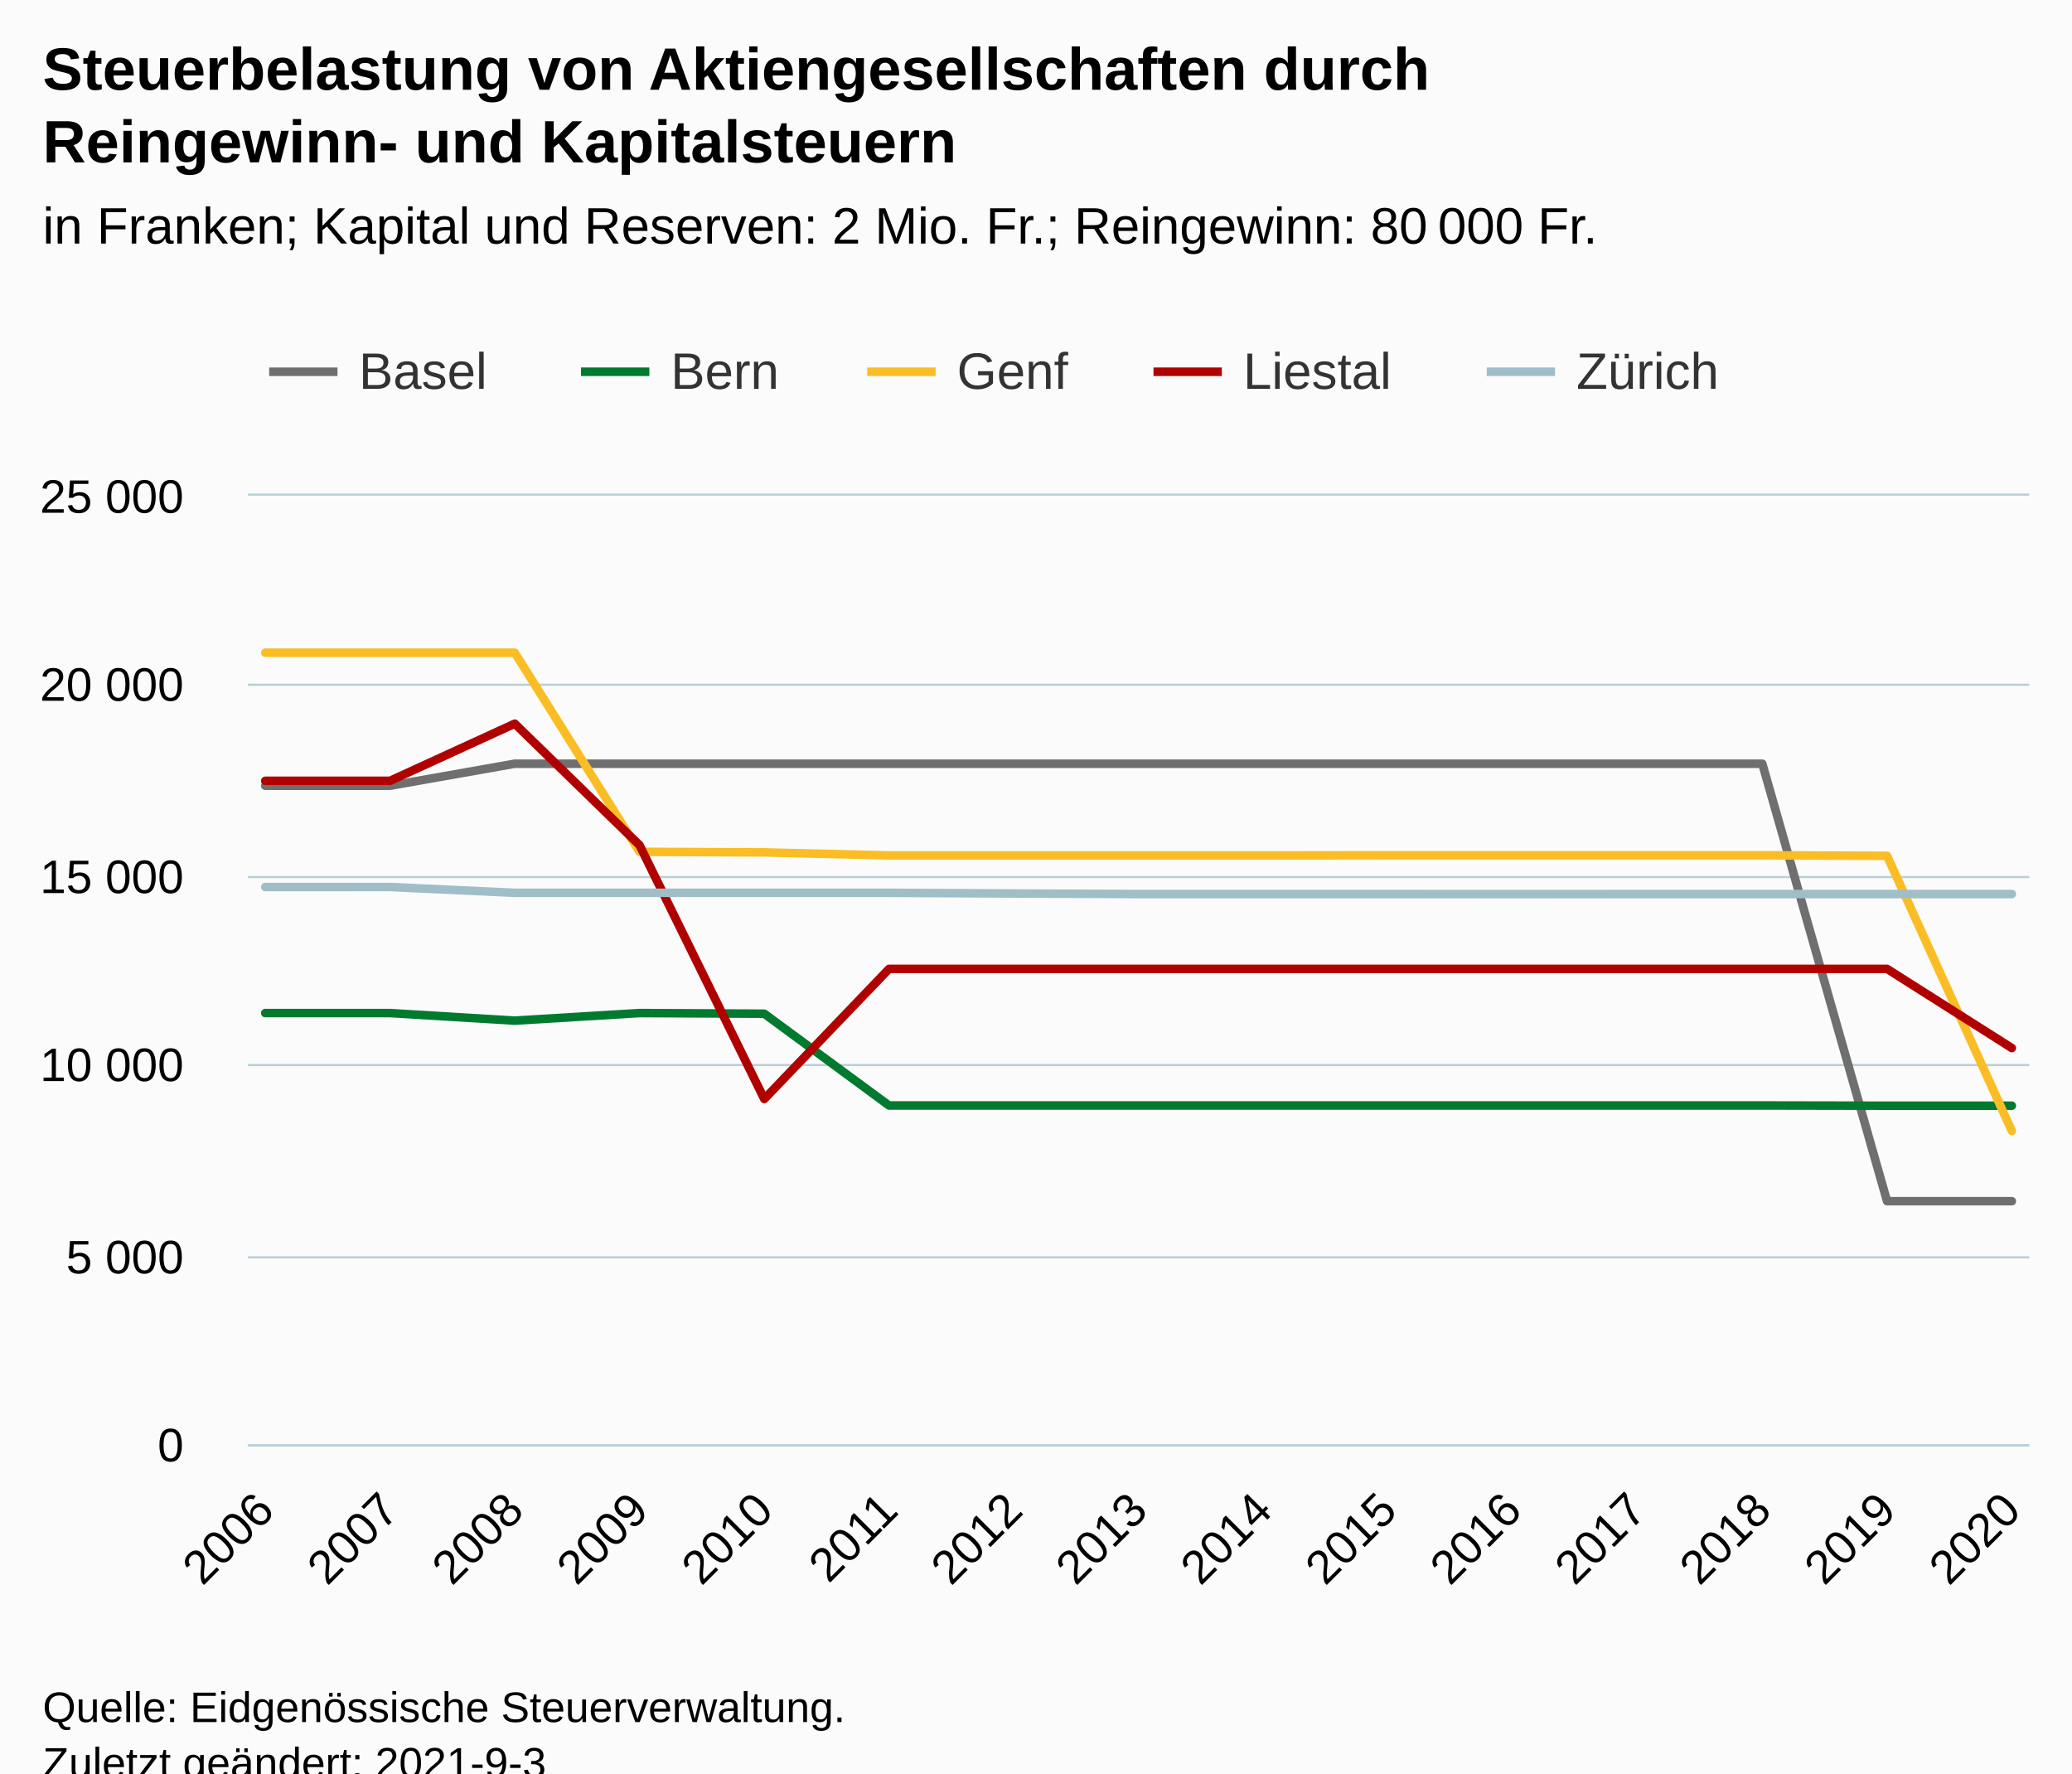
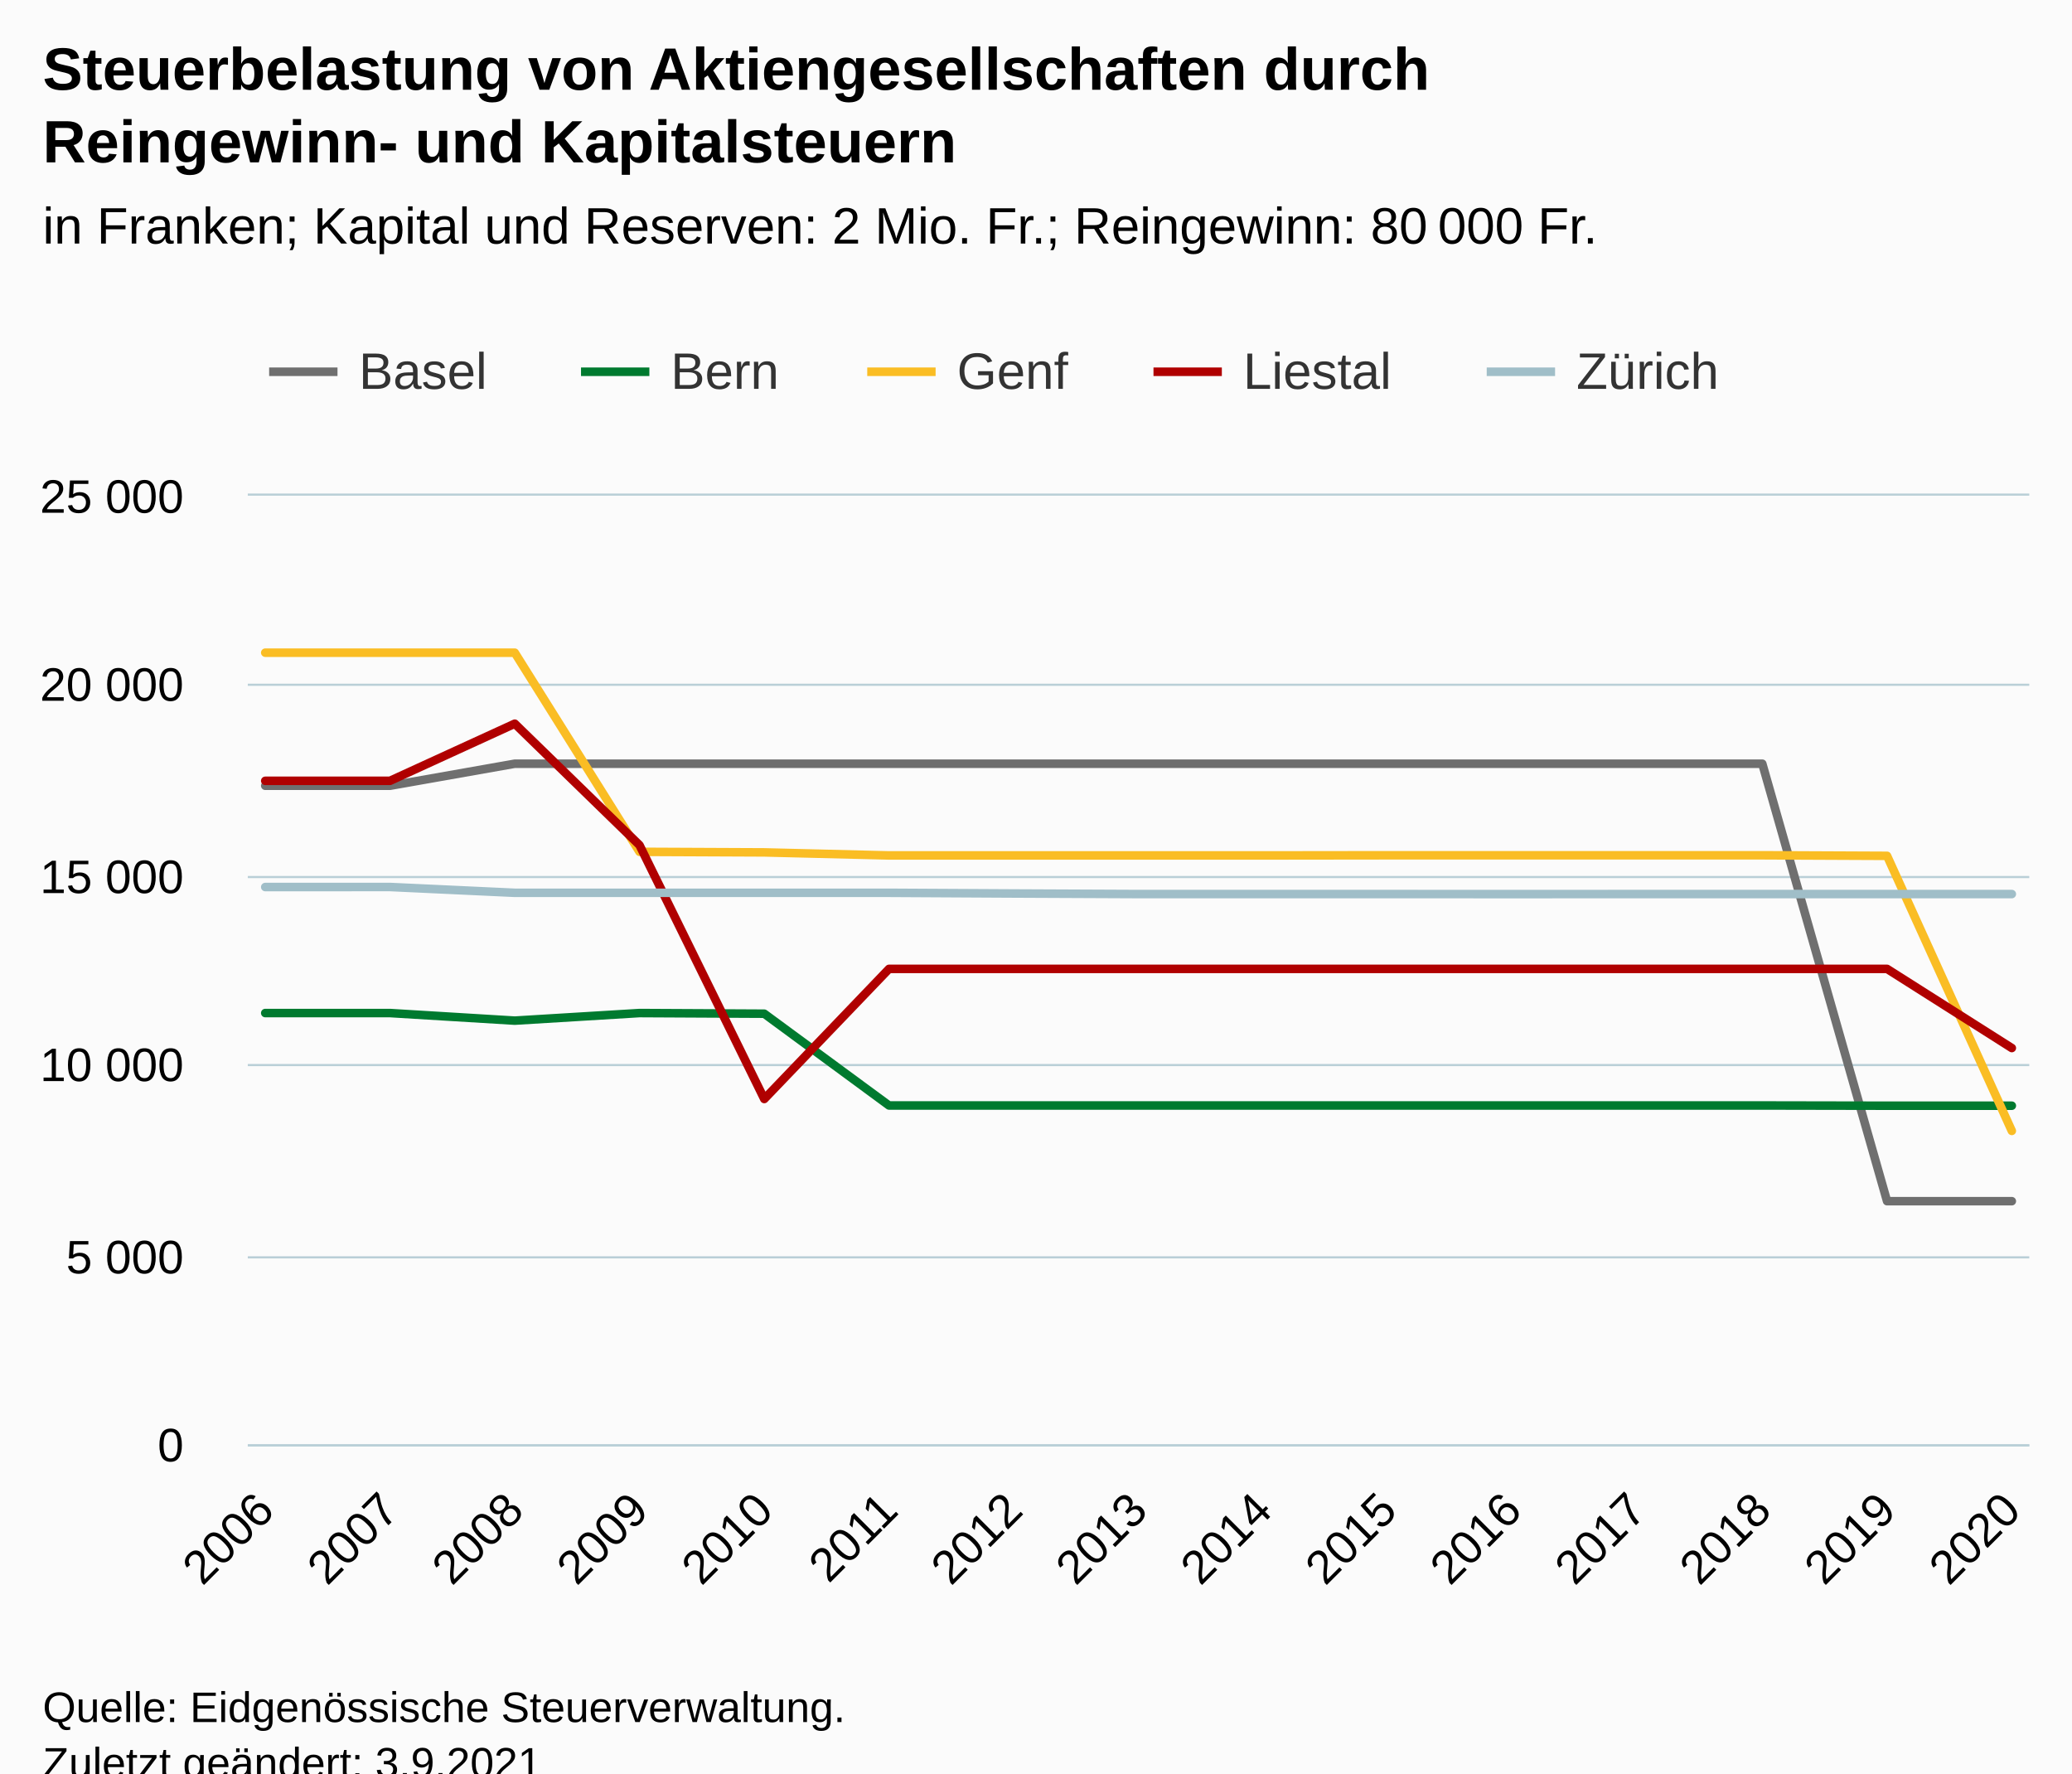
<svg xmlns="http://www.w3.org/2000/svg" version="1.1" class="highcharts-root" style="font-family:Arial;font-size:12px;" viewBox="0 0 485 415">
  <defs>
-     <clipPath id="highcharts-2fsx44y-82-">
+     <clipPath id="highcharts-dfauafj-82-">
      <rect x="0" y="0" width="417" height="222" fill="none" />
    </clipPath>
-     <clipPath id="highcharts-2fsx44y-98-">
+     <clipPath id="highcharts-dfauafj-98-">
      <rect x="0" y="0" width="417" height="222" fill="none" />
    </clipPath>
-     <clipPath id="highcharts-2fsx44y-159-">
+     <clipPath id="highcharts-dfauafj-159-">
      <rect x="58" y="116" width="417" height="222" fill="none" />
    </clipPath>
  </defs>
  <rect fill="#fbfbfb" class="highcharts-background" x="0" y="0" width="485" height="428" rx="0" ry="0" />
  <rect fill="none" class="highcharts-plot-background" x="58" y="116" width="417" height="222" />
  <g class="highcharts-pane-group" data-z-index="0" />
  <g class="highcharts-grid highcharts-xaxis-grid" data-z-index="1">
    <path fill="none" data-z-index="1" class="highcharts-grid-line" d="M 61.5 116 L 61.5 338" opacity="1" />
    <path fill="none" data-z-index="1" class="highcharts-grid-line" d="M 90.5 116 L 90.5 338" opacity="1" />
    <path fill="none" data-z-index="1" class="highcharts-grid-line" d="M 119.5 116 L 119.5 338" opacity="1" />
    <path fill="none" data-z-index="1" class="highcharts-grid-line" d="M 149.5 116 L 149.5 338" opacity="1" />
    <path fill="none" data-z-index="1" class="highcharts-grid-line" d="M 178.5 116 L 178.5 338" opacity="1" />
    <path fill="none" data-z-index="1" class="highcharts-grid-line" d="M 207.5 116 L 207.5 338" opacity="1" />
    <path fill="none" data-z-index="1" class="highcharts-grid-line" d="M 236.5 116 L 236.5 338" opacity="1" />
    <path fill="none" data-z-index="1" class="highcharts-grid-line" d="M 266.5 116 L 266.5 338" opacity="1" />
    <path fill="none" data-z-index="1" class="highcharts-grid-line" d="M 295.5 116 L 295.5 338" opacity="1" />
    <path fill="none" data-z-index="1" class="highcharts-grid-line" d="M 324.5 116 L 324.5 338" opacity="1" />
    <path fill="none" data-z-index="1" class="highcharts-grid-line" d="M 353.5 116 L 353.5 338" opacity="1" />
    <path fill="none" data-z-index="1" class="highcharts-grid-line" d="M 382.5 116 L 382.5 338" opacity="1" />
    <path fill="none" data-z-index="1" class="highcharts-grid-line" d="M 412.5 116 L 412.5 338" opacity="1" />
    <path fill="none" data-z-index="1" class="highcharts-grid-line" d="M 441.5 116 L 441.5 338" opacity="1" />
    <path fill="none" data-z-index="1" class="highcharts-grid-line" d="M 470.5 116 L 470.5 338" opacity="1" />
  </g>
  <g class="highcharts-grid highcharts-yaxis-grid" data-z-index="1">
    <path fill="none" stroke="#B9CFD7" stroke-width="0.5" data-z-index="1" class="highcharts-grid-line" d="M 58 338.25 L 475 338.25" opacity="1" />
    <path fill="none" stroke="#B9CFD7" stroke-width="0.5" data-z-index="1" class="highcharts-grid-line" d="M 58 294.25 L 475 294.25" opacity="1" />
    <path fill="none" stroke="#B9CFD7" stroke-width="0.5" data-z-index="1" class="highcharts-grid-line" d="M 58 249.25 L 475 249.25" opacity="1" />
    <path fill="none" stroke="#B9CFD7" stroke-width="0.5" data-z-index="1" class="highcharts-grid-line" d="M 58 205.25 L 475 205.25" opacity="1" />
    <path fill="none" stroke="#B9CFD7" stroke-width="0.5" data-z-index="1" class="highcharts-grid-line" d="M 58 160.25 L 475 160.25" opacity="1" />
    <path fill="none" stroke="#B9CFD7" stroke-width="0.5" data-z-index="1" class="highcharts-grid-line" d="M 58 115.75 L 475 115.75" opacity="1" />
  </g>
  <rect fill="none" class="highcharts-plot-border" data-z-index="1" x="58" y="116" width="417" height="222" />
  <g class="highcharts-axis highcharts-xaxis" data-z-index="2">
    <path fill="none" class="highcharts-axis-line" stroke="#B9CFD7" stroke-width="0.5" data-z-index="7" d="M 58 338.25 L 475 338.25" />
  </g>
  <g class="highcharts-axis highcharts-yaxis" data-z-index="2">
    <path fill="none" class="highcharts-axis-line" data-z-index="7" d="M 58 116 L 58 338" />
  </g>
  <g class="highcharts-series-group" data-z-index="3">
-     <g class="highcharts-series highcharts-series-0 highcharts-line-series" data-z-index="0.1" opacity="1" transform="translate(58,116) scale(1 1)" clip-path="url(#highcharts-2fsx44y-98-)">
+     <g class="highcharts-series highcharts-series-0 highcharts-line-series" data-z-index="0.1" opacity="1" transform="translate(58,116) scale(1 1)" clip-path="url(#highcharts-dfauafj-98-)">
      <path fill="none" d="M 4.088 67.888 L 33.29 67.888 L 62.492 62.728 L 91.693 62.728 L 120.895 62.728 L 150.097 62.728 L 179.298 62.728 L 208.5 62.728 L 237.702 62.728 L 266.903 62.728 L 296.105 62.728 L 325.307 62.728 L 354.508 62.728 L 383.71 165.106 L 412.912 165.106" class="highcharts-graph" data-z-index="1" stroke="#6F6F6F" stroke-width="2" stroke-linejoin="round" stroke-linecap="round" />
    </g>
    <g class="highcharts-markers highcharts-series-0 highcharts-line-series" data-z-index="0.1" opacity="1" transform="translate(58,116) scale(1 1)" clip-path="none" />
-     <g class="highcharts-series highcharts-series-1 highcharts-line-series" data-z-index="0.1" opacity="1" transform="translate(58,116) scale(1 1)" clip-path="url(#highcharts-2fsx44y-98-)">
+     <g class="highcharts-series highcharts-series-1 highcharts-line-series" data-z-index="0.1" opacity="1" transform="translate(58,116) scale(1 1)" clip-path="url(#highcharts-dfauafj-98-)">
      <path fill="none" d="M 4.088 121.079 L 33.29 121.079 L 62.492 122.855 L 91.693 121.079 L 120.895 121.23 L 150.097 142.71 L 179.298 142.71 L 208.5 142.71 L 237.702 142.71 L 266.903 142.71 L 296.105 142.71 L 325.307 142.71 L 354.508 142.71 L 383.71 142.764 L 412.912 142.764" class="highcharts-graph" data-z-index="1" stroke="#007a2f" stroke-width="2" stroke-linejoin="round" stroke-linecap="round" />
    </g>
    <g class="highcharts-markers highcharts-series-1 highcharts-line-series" data-z-index="0.1" opacity="1" transform="translate(58,116) scale(1 1)" clip-path="none" />
-     <g class="highcharts-series highcharts-series-2 highcharts-line-series" data-z-index="0.1" opacity="1" transform="translate(58,116) scale(1 1)" clip-path="url(#highcharts-2fsx44y-98-)">
+     <g class="highcharts-series highcharts-series-2 highcharts-line-series" data-z-index="0.1" opacity="1" transform="translate(58,116) scale(1 1)" clip-path="url(#highcharts-dfauafj-98-)">
      <path fill="none" d="M 4.088 36.745 L 33.29 36.745 L 62.492 36.745 L 91.693 83.348 L 120.895 83.481 L 150.097 84.191 L 179.298 84.191 L 208.5 84.191 L 237.702 84.191 L 266.903 84.156 L 296.105 84.156 L 325.307 84.156 L 354.508 84.156 L 383.71 84.289 L 412.912 148.66" class="highcharts-graph" data-z-index="1" stroke="#FABD24" stroke-width="2" stroke-linejoin="round" stroke-linecap="round" />
    </g>
    <g class="highcharts-markers highcharts-series-2 highcharts-line-series" data-z-index="0.1" opacity="1" transform="translate(58,116) scale(1 1)" clip-path="none" />
-     <g class="highcharts-series highcharts-series-3 highcharts-line-series" data-z-index="0.1" opacity="1" transform="translate(58,116) scale(1 1)" clip-path="url(#highcharts-2fsx44y-98-)">
+     <g class="highcharts-series highcharts-series-3 highcharts-line-series" data-z-index="0.1" opacity="1" transform="translate(58,116) scale(1 1)" clip-path="url(#highcharts-dfauafj-98-)">
      <path fill="none" d="M 4.088 66.733 L 33.29 66.733 L 62.492 53.36 L 91.693 81.785 L 120.895 141.192 L 150.097 110.742 L 179.298 110.742 L 208.5 110.742 L 237.702 110.742 L 266.903 110.742 L 296.105 110.742 L 325.307 110.742 L 354.508 110.742 L 383.71 110.742 L 412.912 129.266" class="highcharts-graph" data-z-index="1" stroke="#b00000" stroke-width="2" stroke-linejoin="round" stroke-linecap="round" />
    </g>
    <g class="highcharts-markers highcharts-series-3 highcharts-line-series" data-z-index="0.1" opacity="1" transform="translate(58,116) scale(1 1)" clip-path="none" />
-     <g class="highcharts-series highcharts-series-4 highcharts-line-series" data-z-index="0.1" opacity="1" transform="translate(58,116) scale(1 1)" clip-path="url(#highcharts-2fsx44y-98-)">
+     <g class="highcharts-series highcharts-series-4 highcharts-line-series" data-z-index="0.1" opacity="1" transform="translate(58,116) scale(1 1)" clip-path="url(#highcharts-dfauafj-98-)">
      <path fill="none" d="M 4.088 91.588 L 33.29 91.579 L 62.492 92.938 L 91.693 92.938 L 120.895 92.938 L 150.097 92.938 L 179.298 93.098 L 208.5 93.231 L 237.702 93.231 L 266.903 93.231 L 296.105 93.24 L 325.307 93.231 L 354.508 93.231 L 383.71 93.231 L 412.912 93.231" class="highcharts-graph" data-z-index="1" stroke="#a0bec8" stroke-width="2" stroke-linejoin="round" stroke-linecap="round" />
    </g>
    <g class="highcharts-markers highcharts-series-4 highcharts-line-series" data-z-index="0.1" opacity="1" transform="translate(58,116) scale(1 1)" clip-path="none" />
  </g>
  <text x="10" text-anchor="start" class="highcharts-title" data-z-index="4" style="color:#000000;font-size:14px;font-weight:bold;fill:#000000;" y="21">
    <tspan>Steuerbelastung von Aktiengesellschaften durch</tspan>
    <tspan dy="17" x="10">Reingewinn- und Kapitalsteuern</tspan>
  </text>
  <text x="10" text-anchor="start" class="highcharts-subtitle" data-z-index="4" style="color:#000000;font-size:12px;font-weight:normal;fill:#000000;" y="57">
    <tspan>in Franken; Kapital und Reserven: 2 Mio. Fr.; Reingewinn: 80 000 Fr.</tspan>
  </text>
  <text x="10" text-anchor="start" class="highcharts-caption" data-z-index="4" style="color:#666666;fill:#666666;" y="385" />
  <g class="highcharts-legend" data-z-index="7" transform="translate(55,73)">
    <rect fill="none" class="highcharts-legend-box" rx="0" ry="0" x="0" y="0" width="356" height="31" visibility="visible" />
    <g data-z-index="1">
      <g>
        <g class="highcharts-legend-item highcharts-line-series highcharts-color-undefined highcharts-series-0" data-z-index="1" transform="translate(8,3)">
          <path fill="none" d="M 0 11 L 16 11" class="highcharts-graph" stroke="#6F6F6F" stroke-width="2" />
          <text x="21" style="color:#333333;cursor:pointer;font-size:12px;font-weight:normal;fill:#333333;" text-anchor="start" data-z-index="2" y="15">
            <tspan>Basel</tspan>
          </text>
        </g>
        <g class="highcharts-legend-item highcharts-line-series highcharts-color-undefined highcharts-series-1" data-z-index="1" transform="translate(81,3)">
          <path fill="none" d="M 0 11 L 16 11" class="highcharts-graph" stroke="#007a2f" stroke-width="2" />
          <text x="21" y="15" style="color:#333333;cursor:pointer;font-size:12px;font-weight:normal;fill:#333333;" text-anchor="start" data-z-index="2">
            <tspan>Bern</tspan>
          </text>
        </g>
        <g class="highcharts-legend-item highcharts-line-series highcharts-color-undefined highcharts-series-2" data-z-index="1" transform="translate(148,3)">
          <path fill="none" d="M 0 11 L 16 11" class="highcharts-graph" stroke="#FABD24" stroke-width="2" />
          <text x="21" y="15" style="color:#333333;cursor:pointer;font-size:12px;font-weight:normal;fill:#333333;" text-anchor="start" data-z-index="2">
            <tspan>Genf</tspan>
          </text>
        </g>
        <g class="highcharts-legend-item highcharts-line-series highcharts-color-undefined highcharts-series-3" data-z-index="1" transform="translate(215,3)">
          <path fill="none" d="M 0 11 L 16 11" class="highcharts-graph" stroke="#b00000" stroke-width="2" />
          <text x="21" y="15" style="color:#333333;cursor:pointer;font-size:12px;font-weight:normal;fill:#333333;" text-anchor="start" data-z-index="2">
            <tspan>Liestal</tspan>
          </text>
        </g>
        <g class="highcharts-legend-item highcharts-line-series highcharts-color-undefined highcharts-series-4" data-z-index="1" transform="translate(293,3)">
          <path fill="none" d="M 0 11 L 16 11" class="highcharts-graph" stroke="#a0bec8" stroke-width="2" />
          <text x="21" y="15" style="color:#333333;cursor:pointer;font-size:12px;font-weight:normal;fill:#333333;" text-anchor="start" data-z-index="2">
            <tspan>Zürich</tspan>
          </text>
        </g>
      </g>
    </g>
  </g>
  <g class="highcharts-axis-labels highcharts-xaxis-labels" data-z-index="7">
    <text x="64.681" style="color:#000000;cursor:default;font-size:11px;fill:#000000;" text-anchor="end" transform="translate(0,0) rotate(-45 64.68096 354)" y="354" opacity="1">2006</text>
    <text x="93.883" style="color:#000000;cursor:default;font-size:11px;fill:#000000;" text-anchor="end" transform="translate(0,0) rotate(-45 93.88264 354)" y="354" opacity="1">2007</text>
    <text x="123.084" style="color:#000000;cursor:default;font-size:11px;fill:#000000;" text-anchor="end" transform="translate(0,0) rotate(-45 123.0843 354)" y="354" opacity="1">2008</text>
    <text x="152.286" style="color:#000000;cursor:default;font-size:11px;fill:#000000;" text-anchor="end" transform="translate(0,0) rotate(-45 152.286 354)" y="354" opacity="1">2009</text>
    <text x="181.488" style="color:#000000;cursor:default;font-size:11px;fill:#000000;" text-anchor="end" transform="translate(0,0) rotate(-45 181.4877 354)" y="354" opacity="1">2010</text>
    <text x="210.689" style="color:#000000;cursor:default;font-size:11px;fill:#000000;" text-anchor="end" transform="translate(0,0) rotate(-45 210.6894 354)" y="354" opacity="1">2011</text>
    <text x="239.891" style="color:#000000;cursor:default;font-size:11px;fill:#000000;" text-anchor="end" transform="translate(0,0) rotate(-45 239.891 354)" y="354" opacity="1">2012</text>
    <text x="269.093" style="color:#000000;cursor:default;font-size:11px;fill:#000000;" text-anchor="end" transform="translate(0,0) rotate(-45 269.0927 354)" y="354" opacity="1">2013</text>
    <text x="298.294" style="color:#000000;cursor:default;font-size:11px;fill:#000000;" text-anchor="end" transform="translate(0,0) rotate(-45 298.2944 354)" y="354" opacity="1">2014</text>
    <text x="327.496" style="color:#000000;cursor:default;font-size:11px;fill:#000000;" text-anchor="end" transform="translate(0,0) rotate(-45 327.4961 354)" y="354" opacity="1">2015</text>
    <text x="356.698" style="color:#000000;cursor:default;font-size:11px;fill:#000000;" text-anchor="end" transform="translate(0,0) rotate(-45 356.6978 354)" y="354" opacity="1">2016</text>
    <text x="385.899" style="color:#000000;cursor:default;font-size:11px;fill:#000000;" text-anchor="end" transform="translate(0,0) rotate(-45 385.8994 354)" y="354" opacity="1">2017</text>
    <text x="415.101" style="color:#000000;cursor:default;font-size:11px;fill:#000000;" text-anchor="end" transform="translate(0,0) rotate(-45 415.1011 354)" y="354" opacity="1">2018</text>
    <text x="444.303" style="color:#000000;cursor:default;font-size:11px;fill:#000000;" text-anchor="end" transform="translate(0,0) rotate(-45 444.3028 354)" y="354" opacity="1">2019</text>
    <text x="473.504" style="color:#000000;cursor:default;font-size:11px;fill:#000000;" text-anchor="end" transform="translate(0,0) rotate(-45 473.5045 354)" y="354" opacity="1">2020</text>
  </g>
  <g class="highcharts-axis-labels highcharts-yaxis-labels" data-z-index="7">
    <text x="43" style="color:#000000;cursor:default;font-size:11px;fill:#000000;" text-anchor="end" transform="translate(0,0)" y="342" opacity="1">0</text>
    <text x="43" style="color:#000000;cursor:default;font-size:11px;fill:#000000;" text-anchor="end" transform="translate(0,0)" y="298" opacity="1">
      <tspan>5 000</tspan>
    </text>
    <text x="43" style="color:#000000;cursor:default;font-size:11px;fill:#000000;" text-anchor="end" transform="translate(0,0)" y="253" opacity="1">
      <tspan>10 000</tspan>
    </text>
    <text x="43" style="color:#000000;cursor:default;font-size:11px;fill:#000000;" text-anchor="end" transform="translate(0,0)" y="209" opacity="1">
      <tspan>15 000</tspan>
    </text>
    <text x="43" style="color:#000000;cursor:default;font-size:11px;fill:#000000;" text-anchor="end" transform="translate(0,0)" y="164" opacity="1">
      <tspan>20 000</tspan>
    </text>
    <text x="43" style="color:#000000;cursor:default;font-size:11px;fill:#000000;" text-anchor="end" transform="translate(0,0)" y="120" opacity="1">
      <tspan>25 000</tspan>
    </text>
  </g>
  <text x="10" class="highcharts-credits" text-anchor="start" data-z-index="8" style="cursor:default;color:#000000;font-size:10px;fill:#000000;" y="403">
    <tspan>Quelle: Eidgenössische Steuerverwaltung.</tspan>
-     <tspan x="10" dy="13">Zuletzt geändert: 2021-9-3</tspan>
+     <tspan x="10" dy="13">Zuletzt geändert: 3.9.2021</tspan>
  </text>
-   <g class="highcharts-control-points" data-z-index="99" clip-path="url(#highcharts-2fsx44y-159-)" />
+   <g class="highcharts-control-points" data-z-index="99" clip-path="url(#highcharts-dfauafj-159-)" />
</svg>
